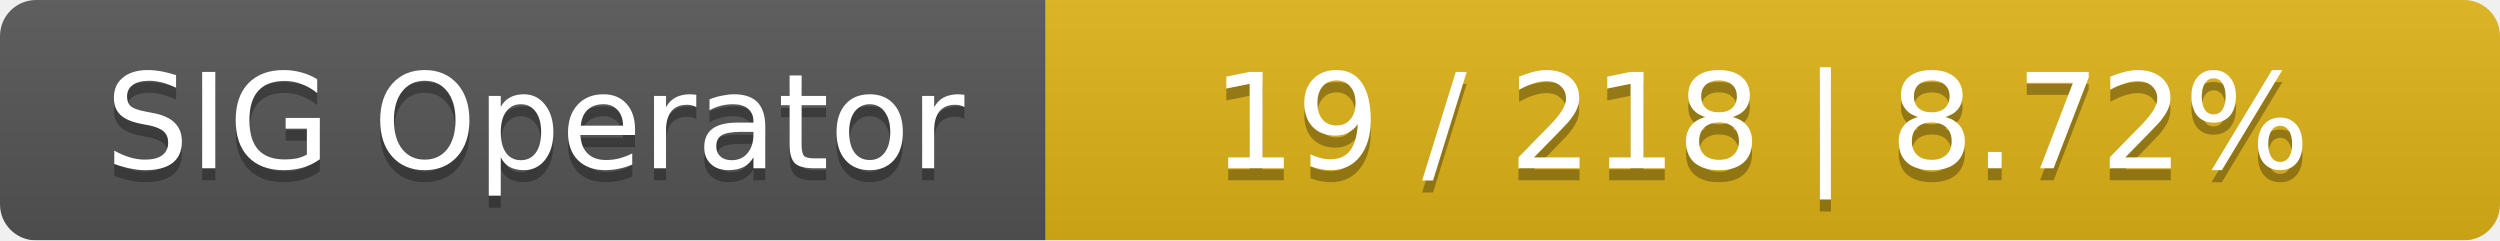
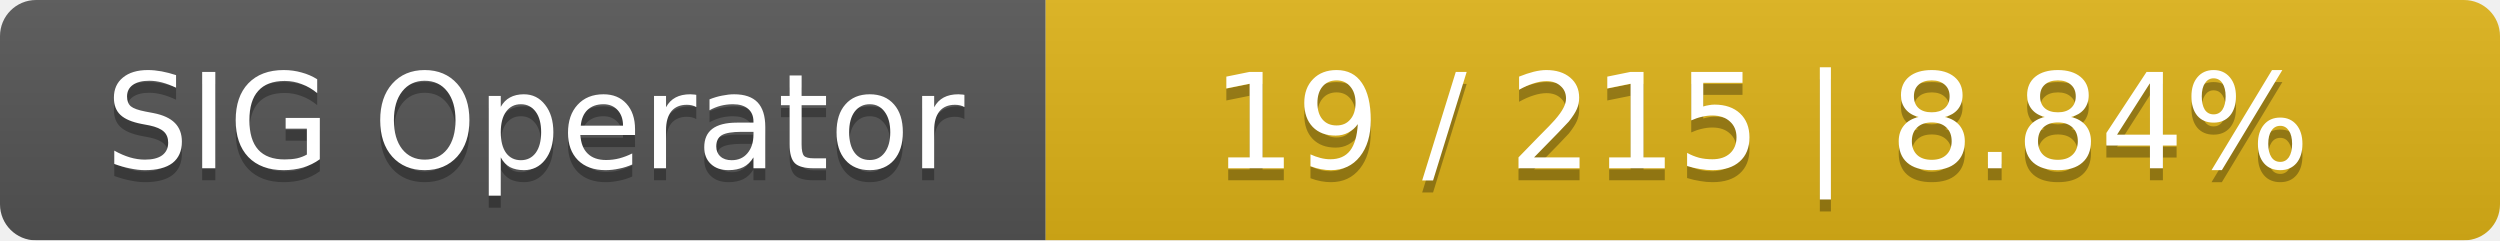
<svg xmlns="http://www.w3.org/2000/svg" width="208" height="20">
  <linearGradient id="smooth" x2="0" y2="100%">
    <stop offset="0" stop-color="#bbb" stop-opacity=".1" />
    <stop offset="1" stop-opacity=".1" />
  </linearGradient>
  <mask id="round">
    <rect width="208" height="20" rx="3" fill="#fff" />
  </mask>
  <g mask="url(#round)">
    <rect width="87" height="20" fill="#555" />
    <rect x="87" width="121" height="20" fill="#dfb317" />
    <rect width="208" height="20" fill="url(#smooth)" />
  </g>
  <g fill="#fff" text-anchor="middle" font-family="DejaVu Sans,Verdana,Geneva,sans-serif" font-size="11">
    <text x="44.5" y="15" fill="#010101" fill-opacity=".3">SIG Operator</text>
    <text x="44.5" y="14">SIG Operator</text>
-     <text x="146.5" y="15" fill="#010101" fill-opacity=".3">19 / 218    |    8.72%</text>
-     <text x="146.5" y="14">19 / 218    |    8.72%</text>
+     <text x="146.5" y="15" fill="#010101" fill-opacity=".3">19 / 215    |    8.84%</text>
+     <text x="146.5" y="14">19 / 215    |    8.84%</text>
  </g>
</svg>
